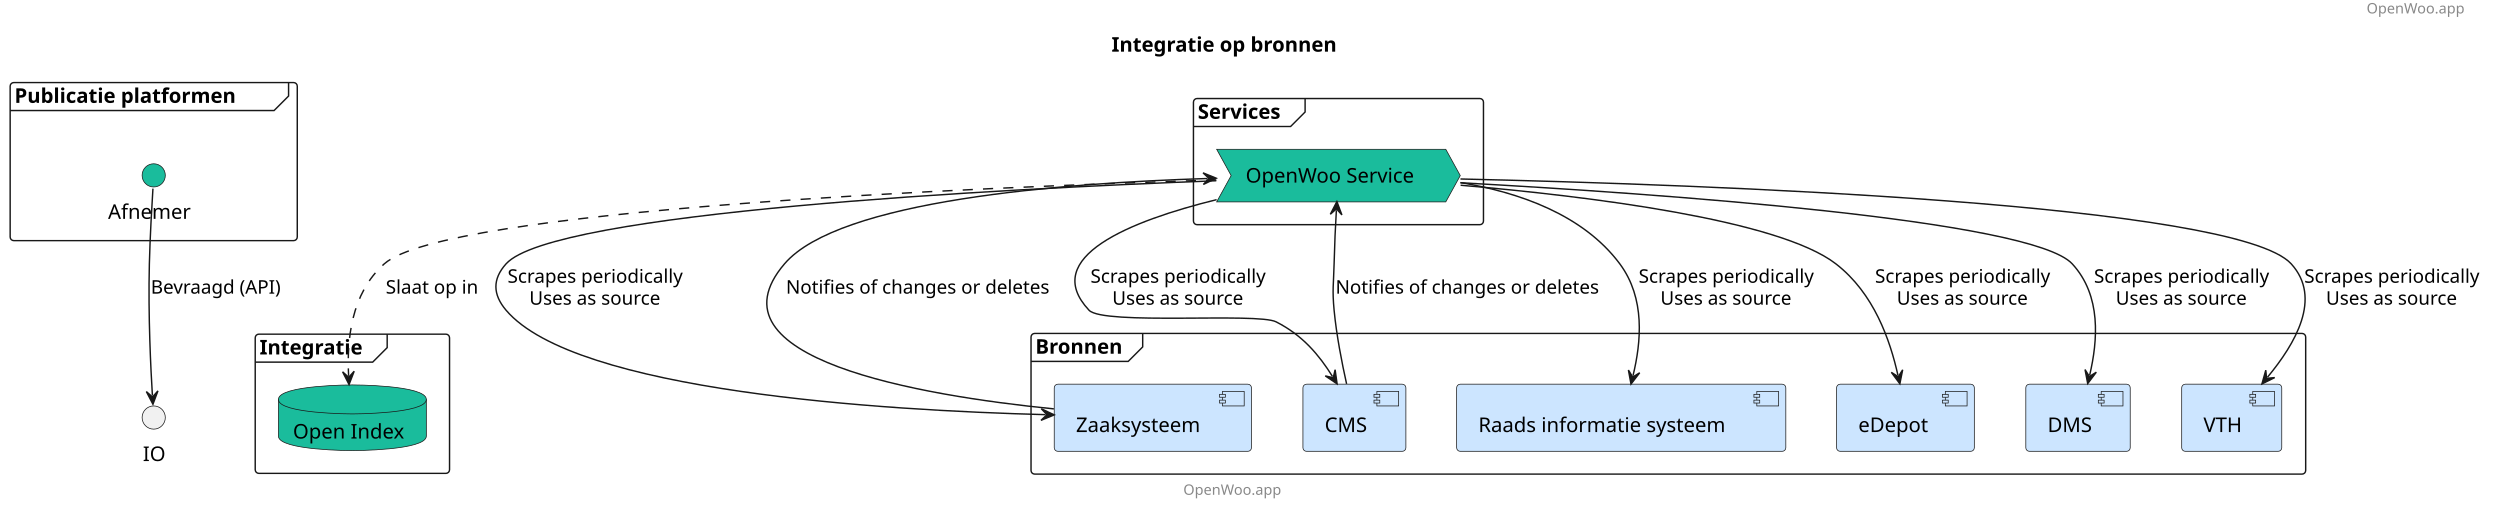
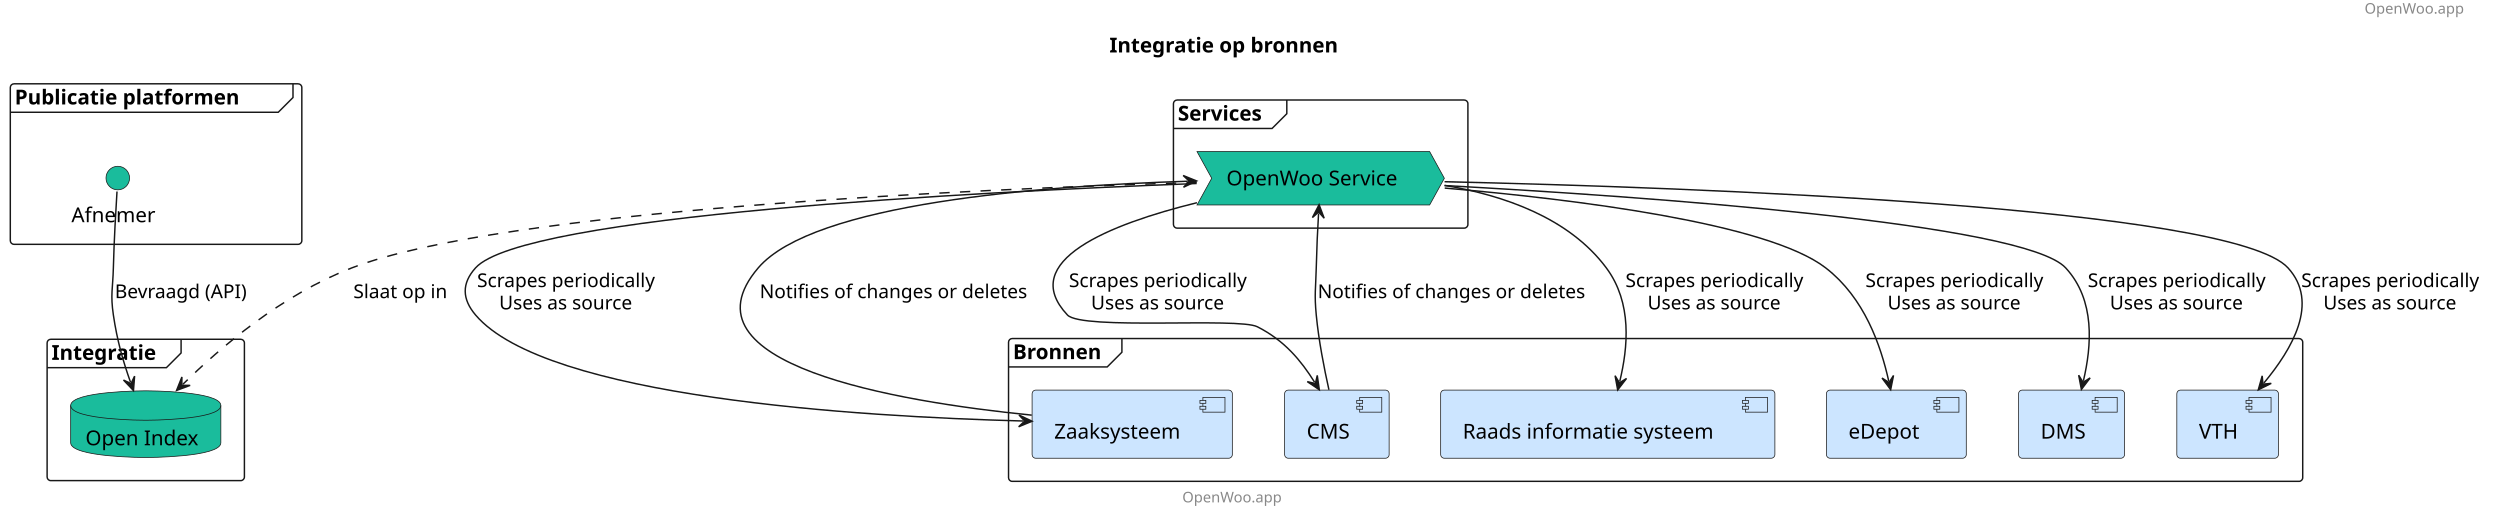
- <svg xmlns="http://www.w3.org/2000/svg" contentStyleType="text/css" height="351px" preserveAspectRatio="none" style="width:1724px;height:351px;background:#FFFFFF;" version="1.1" viewBox="0 0 1724 351" width="1724px" zoomAndPan="magnify">
+ <svg xmlns="http://www.w3.org/2000/svg" contentStyleType="text/css" height="351px" preserveAspectRatio="none" style="width:1698px;height:351px;background:#FFFFFF;" version="1.1" viewBox="0 0 1698 351" width="1698px" zoomAndPan="magnify">
  <defs />
  <g>
-     <text fill="#888888" font-family="sans-serif" font-size="10" lengthAdjust="spacing" textLength="78" x="1632" y="9.282">OpenWoo.app</text>
-     <text fill="#000000" font-family="sans-serif" font-size="14" font-weight="bold" lengthAdjust="spacing" textLength="177" x="766.5" y="35.636">Integratie op bronnen</text>
+     <text fill="#888888" font-family="sans-serif" font-size="10" lengthAdjust="spacing" textLength="78" x="1606" y="9.282">OpenWoo.app</text>
+     <text fill="#000000" font-family="sans-serif" font-size="14" font-weight="bold" lengthAdjust="spacing" textLength="177" x="753.5" y="35.636">Integratie op bronnen</text>
    <g id="cluster_Publicatie platformen ">
      <rect fill="none" height="109" rx="2.5" ry="2.5" style="stroke:#181818;stroke-width:1.0;" width="198" x="7" y="56.938" />
      <path d="M199,56.938 L199,66.234 L189,76.234 L7,76.234 " fill="none" style="stroke:#181818;stroke-width:1.0;" />
      <text fill="#000000" font-family="sans-serif" font-size="14" font-weight="bold" lengthAdjust="spacing" textLength="177" x="10" y="70.933">Publicatie platformen</text>
    </g>
    <g id="cluster_Services">
-       <rect fill="none" height="87" rx="2.5" ry="2.5" style="stroke:#181818;stroke-width:1.0;" width="200" x="823" y="67.938" />
-       <path d="M900,67.938 L900,77.234 L890,87.234 L823,87.234 " fill="none" style="stroke:#181818;stroke-width:1.0;" />
-       <text fill="#000000" font-family="sans-serif" font-size="14" font-weight="bold" lengthAdjust="spacing" textLength="67" x="826" y="81.933">Services</text>
+       <rect fill="none" height="87" rx="2.5" ry="2.5" style="stroke:#181818;stroke-width:1.0;" width="200" x="797" y="67.938" />
+       <path d="M874,67.938 L874,77.234 L864,87.234 L797,87.234 " fill="none" style="stroke:#181818;stroke-width:1.0;" />
+       <text fill="#000000" font-family="sans-serif" font-size="14" font-weight="bold" lengthAdjust="spacing" textLength="67" x="800" y="81.933">Services</text>
    </g>
    <g id="cluster_Integratie">
-       <rect fill="none" height="96" rx="2.5" ry="2.5" style="stroke:#181818;stroke-width:1.0;" width="134" x="176" y="230.438" />
-       <path d="M267,230.438 L267,239.734 L257,249.734 L176,249.734 " fill="none" style="stroke:#181818;stroke-width:1.0;" />
-       <text fill="#000000" font-family="sans-serif" font-size="14" font-weight="bold" lengthAdjust="spacing" textLength="81" x="179" y="244.433">Integratie</text>
+       <rect fill="none" height="96" rx="2.5" ry="2.5" style="stroke:#181818;stroke-width:1.0;" width="134" x="32" y="230.438" />
+       <path d="M123,230.438 L123,239.734 L113,249.734 L32,249.734 " fill="none" style="stroke:#181818;stroke-width:1.0;" />
+       <text fill="#000000" font-family="sans-serif" font-size="14" font-weight="bold" lengthAdjust="spacing" textLength="81" x="35" y="244.433">Integratie</text>
    </g>
    <g id="cluster_Bronnen">
-       <rect fill="none" height="97" rx="2.5" ry="2.5" style="stroke:#181818;stroke-width:1.0;" width="879" x="711" y="229.938" />
-       <path d="M788,229.938 L788,239.234 L778,249.234 L711,249.234 " fill="none" style="stroke:#181818;stroke-width:1.0;" />
-       <text fill="#000000" font-family="sans-serif" font-size="14" font-weight="bold" lengthAdjust="spacing" textLength="67" x="714" y="243.933">Bronnen</text>
+       <rect fill="none" height="97" rx="2.5" ry="2.5" style="stroke:#181818;stroke-width:1.0;" width="879" x="685" y="229.938" />
+       <path d="M762,229.938 L762,239.234 L752,249.234 L685,249.234 " fill="none" style="stroke:#181818;stroke-width:1.0;" />
+       <text fill="#000000" font-family="sans-serif" font-size="14" font-weight="bold" lengthAdjust="spacing" textLength="67" x="688" y="243.933">Bronnen</text>
    </g>
    <g id="elem_Searchsite">
-       <ellipse cx="106" cy="120.938" fill="#1ABC9C" rx="8" ry="8" style="stroke:#181818;stroke-width:0.5;" />
-       <text fill="#000000" font-family="sans-serif" font-size="14" lengthAdjust="spacing" textLength="63" x="74.5" y="150.933">Afnemer</text>
+       <ellipse cx="80" cy="120.938" fill="#1ABC9C" rx="8" ry="8" style="stroke:#181818;stroke-width:0.5;" />
+       <text fill="#000000" font-family="sans-serif" font-size="14" lengthAdjust="spacing" textLength="63" x="48.5" y="150.933">Afnemer</text>
    </g>
    <g id="elem_OWS">
-       <polygon fill="#1ABC9C" points="839,102.938,997,102.938,1007,121.086,997,139.234,839,139.234,849,121.086" style="stroke:#181818;stroke-width:0.5;" />
-       <text fill="#000000" font-family="sans-serif" font-size="14" lengthAdjust="spacing" textLength="128" x="859" y="125.933">OpenWoo Service</text>
+       <polygon fill="#1ABC9C" points="813,102.938,971,102.938,981,121.086,971,139.234,813,139.234,823,121.086" style="stroke:#181818;stroke-width:0.5;" />
+       <text fill="#000000" font-family="sans-serif" font-size="14" lengthAdjust="spacing" textLength="128" x="833" y="125.933">OpenWoo Service</text>
    </g>
    <g id="elem_OI">
-       <path d="M192,275.438 C192,265.438 243,265.438 243,265.438 C243,265.438 294,265.438 294,275.438 L294,300.734 C294,310.734 243,310.734 243,310.734 C243,310.734 192,310.734 192,300.734 L192,275.438 " fill="#1ABC9C" style="stroke:#181818;stroke-width:0.5;" />
-       <path d="M192,275.438 C192,285.438 243,285.438 243,285.438 C243,285.438 294,285.438 294,275.438 " fill="none" style="stroke:#181818;stroke-width:0.5;" />
-       <text fill="#000000" font-family="sans-serif" font-size="14" lengthAdjust="spacing" textLength="82" x="202" y="302.433">Open Index</text>
+       <path d="M48,275.438 C48,265.438 99,265.438 99,265.438 C99,265.438 150,265.438 150,275.438 L150,300.734 C150,310.734 99,310.734 99,310.734 C99,310.734 48,310.734 48,300.734 L48,275.438 " fill="#1ABC9C" style="stroke:#181818;stroke-width:0.5;" />
+       <path d="M48,275.438 C48,285.438 99,285.438 99,285.438 C99,285.438 150,285.438 150,275.438 " fill="none" style="stroke:#181818;stroke-width:0.5;" />
+       <text fill="#000000" font-family="sans-serif" font-size="14" lengthAdjust="spacing" textLength="82" x="58" y="302.433">Open Index</text>
    </g>
    <g id="elem_Zaaksysteem">
-       <rect fill="#CCE5FF" height="46.297" rx="2.5" ry="2.5" style="stroke:#181818;stroke-width:0.5;" width="136" x="727" y="264.938" />
-       <rect fill="#CCE5FF" height="10" style="stroke:#181818;stroke-width:0.5;" width="15" x="843" y="269.938" />
-       <rect fill="#CCE5FF" height="2" style="stroke:#181818;stroke-width:0.5;" width="4" x="841" y="271.938" />
-       <rect fill="#CCE5FF" height="2" style="stroke:#181818;stroke-width:0.5;" width="4" x="841" y="275.938" />
-       <text fill="#000000" font-family="sans-serif" font-size="14" lengthAdjust="spacing" textLength="96" x="742" y="297.933">Zaaksysteem</text>
+       <rect fill="#CCE5FF" height="46.297" rx="2.5" ry="2.5" style="stroke:#181818;stroke-width:0.5;" width="136" x="701" y="264.938" />
+       <rect fill="#CCE5FF" height="10" style="stroke:#181818;stroke-width:0.5;" width="15" x="817" y="269.938" />
+       <rect fill="#CCE5FF" height="2" style="stroke:#181818;stroke-width:0.5;" width="4" x="815" y="271.938" />
+       <rect fill="#CCE5FF" height="2" style="stroke:#181818;stroke-width:0.5;" width="4" x="815" y="275.938" />
+       <text fill="#000000" font-family="sans-serif" font-size="14" lengthAdjust="spacing" textLength="96" x="716" y="297.933">Zaaksysteem</text>
    </g>
    <g id="elem_CMS">
-       <rect fill="#CCE5FF" height="46.297" rx="2.5" ry="2.5" style="stroke:#181818;stroke-width:0.5;" width="71" x="898.5" y="264.938" />
-       <rect fill="#CCE5FF" height="10" style="stroke:#181818;stroke-width:0.5;" width="15" x="949.5" y="269.938" />
-       <rect fill="#CCE5FF" height="2" style="stroke:#181818;stroke-width:0.5;" width="4" x="947.5" y="271.938" />
-       <rect fill="#CCE5FF" height="2" style="stroke:#181818;stroke-width:0.5;" width="4" x="947.5" y="275.938" />
-       <text fill="#000000" font-family="sans-serif" font-size="14" lengthAdjust="spacing" textLength="31" x="913.5" y="297.933">CMS</text>
+       <rect fill="#CCE5FF" height="46.297" rx="2.5" ry="2.5" style="stroke:#181818;stroke-width:0.5;" width="71" x="872.5" y="264.938" />
+       <rect fill="#CCE5FF" height="10" style="stroke:#181818;stroke-width:0.5;" width="15" x="923.5" y="269.938" />
+       <rect fill="#CCE5FF" height="2" style="stroke:#181818;stroke-width:0.5;" width="4" x="921.5" y="271.938" />
+       <rect fill="#CCE5FF" height="2" style="stroke:#181818;stroke-width:0.5;" width="4" x="921.5" y="275.938" />
+       <text fill="#000000" font-family="sans-serif" font-size="14" lengthAdjust="spacing" textLength="31" x="887.5" y="297.933">CMS</text>
    </g>
    <g id="elem_Raadsinfo">
-       <rect fill="#CCE5FF" height="46.297" rx="2.5" ry="2.5" style="stroke:#181818;stroke-width:0.5;" width="227" x="1004.5" y="264.938" />
-       <rect fill="#CCE5FF" height="10" style="stroke:#181818;stroke-width:0.5;" width="15" x="1211.5" y="269.938" />
-       <rect fill="#CCE5FF" height="2" style="stroke:#181818;stroke-width:0.5;" width="4" x="1209.5" y="271.938" />
-       <rect fill="#CCE5FF" height="2" style="stroke:#181818;stroke-width:0.5;" width="4" x="1209.5" y="275.938" />
-       <text fill="#000000" font-family="sans-serif" font-size="14" lengthAdjust="spacing" textLength="187" x="1019.5" y="297.933">Raads informatie systeem</text>
+       <rect fill="#CCE5FF" height="46.297" rx="2.5" ry="2.5" style="stroke:#181818;stroke-width:0.5;" width="227" x="978.5" y="264.938" />
+       <rect fill="#CCE5FF" height="10" style="stroke:#181818;stroke-width:0.5;" width="15" x="1185.5" y="269.938" />
+       <rect fill="#CCE5FF" height="2" style="stroke:#181818;stroke-width:0.5;" width="4" x="1183.5" y="271.938" />
+       <rect fill="#CCE5FF" height="2" style="stroke:#181818;stroke-width:0.5;" width="4" x="1183.5" y="275.938" />
+       <text fill="#000000" font-family="sans-serif" font-size="14" lengthAdjust="spacing" textLength="187" x="993.5" y="297.933">Raads informatie systeem</text>
    </g>
    <g id="elem_eDepot">
-       <rect fill="#CCE5FF" height="46.297" rx="2.5" ry="2.5" style="stroke:#181818;stroke-width:0.5;" width="95" x="1266.5" y="264.938" />
-       <rect fill="#CCE5FF" height="10" style="stroke:#181818;stroke-width:0.5;" width="15" x="1341.5" y="269.938" />
-       <rect fill="#CCE5FF" height="2" style="stroke:#181818;stroke-width:0.5;" width="4" x="1339.5" y="271.938" />
-       <rect fill="#CCE5FF" height="2" style="stroke:#181818;stroke-width:0.5;" width="4" x="1339.5" y="275.938" />
-       <text fill="#000000" font-family="sans-serif" font-size="14" lengthAdjust="spacing" textLength="55" x="1281.5" y="297.933">eDepot</text>
+       <rect fill="#CCE5FF" height="46.297" rx="2.5" ry="2.5" style="stroke:#181818;stroke-width:0.5;" width="95" x="1240.5" y="264.938" />
+       <rect fill="#CCE5FF" height="10" style="stroke:#181818;stroke-width:0.5;" width="15" x="1315.5" y="269.938" />
+       <rect fill="#CCE5FF" height="2" style="stroke:#181818;stroke-width:0.5;" width="4" x="1313.5" y="271.938" />
+       <rect fill="#CCE5FF" height="2" style="stroke:#181818;stroke-width:0.5;" width="4" x="1313.5" y="275.938" />
+       <text fill="#000000" font-family="sans-serif" font-size="14" lengthAdjust="spacing" textLength="55" x="1255.5" y="297.933">eDepot</text>
    </g>
    <g id="elem_DMS">
-       <rect fill="#CCE5FF" height="46.297" rx="2.5" ry="2.5" style="stroke:#181818;stroke-width:0.5;" width="72" x="1397" y="264.938" />
-       <rect fill="#CCE5FF" height="10" style="stroke:#181818;stroke-width:0.5;" width="15" x="1449" y="269.938" />
-       <rect fill="#CCE5FF" height="2" style="stroke:#181818;stroke-width:0.5;" width="4" x="1447" y="271.938" />
-       <rect fill="#CCE5FF" height="2" style="stroke:#181818;stroke-width:0.5;" width="4" x="1447" y="275.938" />
-       <text fill="#000000" font-family="sans-serif" font-size="14" lengthAdjust="spacing" textLength="32" x="1412" y="297.933">DMS</text>
+       <rect fill="#CCE5FF" height="46.297" rx="2.5" ry="2.5" style="stroke:#181818;stroke-width:0.5;" width="72" x="1371" y="264.938" />
+       <rect fill="#CCE5FF" height="10" style="stroke:#181818;stroke-width:0.5;" width="15" x="1423" y="269.938" />
+       <rect fill="#CCE5FF" height="2" style="stroke:#181818;stroke-width:0.5;" width="4" x="1421" y="271.938" />
+       <rect fill="#CCE5FF" height="2" style="stroke:#181818;stroke-width:0.5;" width="4" x="1421" y="275.938" />
+       <text fill="#000000" font-family="sans-serif" font-size="14" lengthAdjust="spacing" textLength="32" x="1386" y="297.933">DMS</text>
    </g>
    <g id="elem_VTH">
-       <rect fill="#CCE5FF" height="46.297" rx="2.5" ry="2.5" style="stroke:#181818;stroke-width:0.5;" width="69" x="1504.5" y="264.938" />
-       <rect fill="#CCE5FF" height="10" style="stroke:#181818;stroke-width:0.5;" width="15" x="1553.5" y="269.938" />
-       <rect fill="#CCE5FF" height="2" style="stroke:#181818;stroke-width:0.5;" width="4" x="1551.5" y="271.938" />
-       <rect fill="#CCE5FF" height="2" style="stroke:#181818;stroke-width:0.5;" width="4" x="1551.5" y="275.938" />
-       <text fill="#000000" font-family="sans-serif" font-size="14" lengthAdjust="spacing" textLength="29" x="1519.5" y="297.933">VTH</text>
+       <rect fill="#CCE5FF" height="46.297" rx="2.5" ry="2.5" style="stroke:#181818;stroke-width:0.5;" width="69" x="1478.5" y="264.938" />
+       <rect fill="#CCE5FF" height="10" style="stroke:#181818;stroke-width:0.5;" width="15" x="1527.5" y="269.938" />
+       <rect fill="#CCE5FF" height="2" style="stroke:#181818;stroke-width:0.5;" width="4" x="1525.5" y="271.938" />
+       <rect fill="#CCE5FF" height="2" style="stroke:#181818;stroke-width:0.5;" width="4" x="1525.5" y="275.938" />
+       <text fill="#000000" font-family="sans-serif" font-size="14" lengthAdjust="spacing" textLength="29" x="1493.5" y="297.933">VTH</text>
    </g>
-     <g id="elem_IO">
-       <ellipse cx="106" cy="287.938" fill="#F1F1F1" rx="8" ry="8" style="stroke:#181818;stroke-width:0.5;" />
-       <text fill="#000000" font-family="sans-serif" font-size="14" lengthAdjust="spacing" textLength="15" x="98.5" y="317.933">IO</text>
-     </g>
-     <g id="link_Searchsite_IO">
-       <path d="M105.463,130.084 C104.733,141.62 103.464,163.379 103,181.938 C102.098,218.035 104.019,255.117 105.102,272.781 " fill="none" id="Searchsite-to-IO" style="stroke:#181818;stroke-width:1.0;" />
-       <polygon fill="#181818" points="105.469,278.769,108.911,269.541,105.163,273.779,100.926,270.031,105.469,278.769" style="stroke:#181818;stroke-width:1.0;" />
-       <text fill="#000000" font-family="sans-serif" font-size="13" lengthAdjust="spacing" textLength="95" x="104" y="202.504">Bevraagd (API)</text>
+     <g id="link_Searchsite_OI">
+       <path d="M79.463,130.084 C78.733,141.62 77.464,163.379 77,181.938 C76.645,196.155 74.926,199.868 77,213.938 C79.606,231.615 83.581,245.293 88.648,259.62 " fill="none" id="Searchsite-to-OI" style="stroke:#181818;stroke-width:1.0;" />
+       <polygon fill="#181818" points="90.648,265.277,91.419,255.458,88.981,260.563,83.876,258.125,90.648,265.277" style="stroke:#181818;stroke-width:1.0;" />
+       <text fill="#000000" font-family="sans-serif" font-size="13" lengthAdjust="spacing" textLength="95" x="78" y="202.504">Bevraagd (API)</text>
    </g>
    <g id="link_OWS_OI">
-       <path d="M838.746,124.109 C670.847,129.224 307.001,144.531 265,181.938 C241.773,202.624 239.185,235.012 240.404,259.197 " fill="none" id="OWS-to-OI" style="stroke:#181818;stroke-width:1.0;stroke-dasharray:7.0,7.0;" />
-       <polygon fill="#181818" points="240.706,265.19,244.248,256,240.454,260.196,236.258,256.403,240.706,265.19" style="stroke:#181818;stroke-width:1.0;" />
-       <text fill="#000000" font-family="sans-serif" font-size="13" lengthAdjust="spacing" textLength="67" x="266" y="202.504">Slaat op in</text>
+       <path d="M812.86,123.918 C659.685,128.457 341.646,142.453 239,181.938 C191.078,200.371 149.703,236.03 124.201,260.99 " fill="none" id="OWS-to-OI" style="stroke:#181818;stroke-width:1.0;stroke-dasharray:7.0,7.0;" />
+       <polygon fill="#181818" points="119.913,265.187,129.143,261.75,123.486,261.689,123.547,256.033,119.913,265.187" style="stroke:#181818;stroke-width:1.0;" />
+       <text fill="#000000" font-family="sans-serif" font-size="13" lengthAdjust="spacing" textLength="67" x="240" y="202.504">Slaat op in</text>
    </g>
    <g id="link_OWS_CMS">
-       <path d="M838.964,137.671 C779.738,152.291 716.617,177.356 751,213.938 C760.835,224.401 867.195,215.436 880,221.938 C898.314,231.234 909.568,244.714 918.888,259.633 " fill="none" id="OWS-to-CMS" style="stroke:#181818;stroke-width:1.0;" />
-       <polygon fill="#181818" points="922.067,264.721,920.691,254.969,919.418,260.481,913.906,259.208,922.067,264.721" style="stroke:#181818;stroke-width:1.0;" />
-       <text fill="#000000" font-family="sans-serif" font-size="13" lengthAdjust="spacing" textLength="127" x="752" y="195.004">Scrapes periodically</text>
-       <text fill="#000000" font-family="sans-serif" font-size="13" lengthAdjust="spacing" textLength="97" x="767" y="210.137">Uses as source</text>
+       <path d="M812.964,137.671 C753.738,152.291 690.617,177.356 725,213.938 C734.835,224.401 841.195,215.436 854,221.938 C872.314,231.234 883.568,244.714 892.888,259.633 " fill="none" id="OWS-to-CMS" style="stroke:#181818;stroke-width:1.0;" />
+       <polygon fill="#181818" points="896.067,264.721,894.691,254.969,893.418,260.481,887.906,259.208,896.067,264.721" style="stroke:#181818;stroke-width:1.0;" />
+       <text fill="#000000" font-family="sans-serif" font-size="13" lengthAdjust="spacing" textLength="127" x="726" y="195.004">Scrapes periodically</text>
+       <text fill="#000000" font-family="sans-serif" font-size="13" lengthAdjust="spacing" textLength="97" x="741" y="210.137">Uses as source</text>
    </g>
    <g id="link_OWS_CMS">
-       <path d="M921.568,144.988 C920.863,156.991 920.362,167.445 920,181.938 C919.645,196.155 918.655,199.78 920,213.938 C921.636,231.153 925.395,250.346 928.606,264.731 " fill="none" id="OWS-backto-CMS" style="stroke:#181818;stroke-width:1.0;" />
-       <polygon fill="#181818" points="921.92,138.999,917.399,147.749,921.627,143.99,925.385,148.218,921.92,138.999" style="stroke:#181818;stroke-width:1.0;" />
-       <text fill="#000000" font-family="sans-serif" font-size="13" lengthAdjust="spacing" textLength="191" x="921" y="202.504">Notifies of changes or deletes</text>
+       <path d="M895.568,144.988 C894.863,156.991 894.362,167.445 894,181.938 C893.645,196.155 892.655,199.78 894,213.938 C895.636,231.153 899.395,250.346 902.606,264.731 " fill="none" id="OWS-backto-CMS" style="stroke:#181818;stroke-width:1.0;" />
+       <polygon fill="#181818" points="895.92,138.999,891.399,147.749,895.627,143.99,899.385,148.218,895.92,138.999" style="stroke:#181818;stroke-width:1.0;" />
+       <text fill="#000000" font-family="sans-serif" font-size="13" lengthAdjust="spacing" textLength="191" x="895" y="202.504">Notifies of changes or deletes</text>
    </g>
    <g id="link_OWS_Zaaksysteem">
-       <path d="M838.756,124.635 C687.172,130.363 381.149,146.252 349,181.938 C339.48,192.504 339.791,203.1 349,213.938 C396.691,270.068 608.322,282.973 720.973,285.949 " fill="none" id="OWS-to-Zaaksysteem" style="stroke:#181818;stroke-width:1.0;" />
-       <polygon fill="#181818" points="726.971,286.107,718.08,281.871,721.973,285.975,717.869,289.868,726.971,286.107" style="stroke:#181818;stroke-width:1.0;" />
-       <text fill="#000000" font-family="sans-serif" font-size="13" lengthAdjust="spacing" textLength="127" x="350" y="195.004">Scrapes periodically</text>
-       <text fill="#000000" font-family="sans-serif" font-size="13" lengthAdjust="spacing" textLength="97" x="365" y="210.137">Uses as source</text>
+       <path d="M812.756,124.635 C661.172,130.363 355.149,146.252 323,181.938 C313.48,192.504 313.791,203.1 323,213.938 C370.691,270.068 582.322,282.973 694.973,285.949 " fill="none" id="OWS-to-Zaaksysteem" style="stroke:#181818;stroke-width:1.0;" />
+       <polygon fill="#181818" points="700.971,286.107,692.08,281.871,695.973,285.975,691.869,289.868,700.971,286.107" style="stroke:#181818;stroke-width:1.0;" />
+       <text fill="#000000" font-family="sans-serif" font-size="13" lengthAdjust="spacing" textLength="127" x="324" y="195.004">Scrapes periodically</text>
+       <text fill="#000000" font-family="sans-serif" font-size="13" lengthAdjust="spacing" textLength="97" x="339" y="210.137">Uses as source</text>
    </g>
    <g id="link_OWS_Zaaksysteem">
-       <path d="M832.728,123.093 C732.069,126.246 578.523,138.06 541,181.938 C485.1,247.303 633.841,272.675 726.76,281.967 " fill="none" id="OWS-backto-Zaaksysteem" style="stroke:#181818;stroke-width:1.0;" />
-       <polygon fill="#181818" points="838.725,122.906,829.604,119.189,833.727,123.062,829.855,127.185,838.725,122.906" style="stroke:#181818;stroke-width:1.0;" />
-       <text fill="#000000" font-family="sans-serif" font-size="13" lengthAdjust="spacing" textLength="191" x="542" y="202.504">Notifies of changes or deletes</text>
+       <path d="M806.728,123.093 C706.069,126.246 552.523,138.06 515,181.938 C459.1,247.303 607.841,272.675 700.76,281.967 " fill="none" id="OWS-backto-Zaaksysteem" style="stroke:#181818;stroke-width:1.0;" />
+       <polygon fill="#181818" points="812.725,122.906,803.604,119.189,807.727,123.062,803.855,127.185,812.725,122.906" style="stroke:#181818;stroke-width:1.0;" />
+       <text fill="#000000" font-family="sans-serif" font-size="13" lengthAdjust="spacing" textLength="191" x="516" y="202.504">Notifies of changes or deletes</text>
    </g>
    <g id="link_OWS_Raadsinfo">
-       <path d="M1007.19,125.936 C1047.15,132.577 1091.62,147.868 1117,181.938 C1134.75,205.768 1131.709,235.988 1126.139,259.037 " fill="none" id="OWS-to-Raadsinfo" style="stroke:#181818;stroke-width:1.0;" />
-       <polygon fill="#181818" points="1124.73,264.869,1130.732,257.061,1125.905,260.009,1122.956,255.181,1124.73,264.869" style="stroke:#181818;stroke-width:1.0;" />
-       <text fill="#000000" font-family="sans-serif" font-size="13" lengthAdjust="spacing" textLength="127" x="1130" y="195.004">Scrapes periodically</text>
-       <text fill="#000000" font-family="sans-serif" font-size="13" lengthAdjust="spacing" textLength="97" x="1145" y="210.137">Uses as source</text>
+       <path d="M981.188,125.936 C1021.15,132.577 1065.62,147.868 1091,181.938 C1108.75,205.768 1105.709,235.988 1100.139,259.037 " fill="none" id="OWS-to-Raadsinfo" style="stroke:#181818;stroke-width:1.0;" />
+       <polygon fill="#181818" points="1098.73,264.869,1104.732,257.061,1099.905,260.009,1096.956,255.181,1098.73,264.869" style="stroke:#181818;stroke-width:1.0;" />
+       <text fill="#000000" font-family="sans-serif" font-size="13" lengthAdjust="spacing" textLength="127" x="1104" y="195.004">Scrapes periodically</text>
+       <text fill="#000000" font-family="sans-serif" font-size="13" lengthAdjust="spacing" textLength="97" x="1119" y="210.137">Uses as source</text>
    </g>
    <g id="link_OWS_eDepot">
-       <path d="M1007.25,127.737 C1095.45,135.34 1226.53,151.453 1266,181.938 C1292.33,202.274 1303.388,234.532 1308.828,258.815 " fill="none" id="OWS-to-eDepot" style="stroke:#181818;stroke-width:1.0;" />
-       <polygon fill="#181818" points="1310.14,264.67,1312.076,255.013,1309.047,259.791,1304.269,256.762,1310.14,264.67" style="stroke:#181818;stroke-width:1.0;" />
-       <text fill="#000000" font-family="sans-serif" font-size="13" lengthAdjust="spacing" textLength="127" x="1293" y="195.004">Scrapes periodically</text>
-       <text fill="#000000" font-family="sans-serif" font-size="13" lengthAdjust="spacing" textLength="97" x="1308" y="210.137">Uses as source</text>
+       <path d="M981.247,127.737 C1069.45,135.34 1200.53,151.453 1240,181.938 C1266.33,202.274 1277.388,234.532 1282.828,258.815 " fill="none" id="OWS-to-eDepot" style="stroke:#181818;stroke-width:1.0;" />
+       <polygon fill="#181818" points="1284.14,264.67,1286.076,255.013,1283.047,259.791,1278.269,256.762,1284.14,264.67" style="stroke:#181818;stroke-width:1.0;" />
+       <text fill="#000000" font-family="sans-serif" font-size="13" lengthAdjust="spacing" textLength="127" x="1267" y="195.004">Scrapes periodically</text>
+       <text fill="#000000" font-family="sans-serif" font-size="13" lengthAdjust="spacing" textLength="97" x="1282" y="210.137">Uses as source</text>
    </g>
    <g id="link_OWS_DMS">
-       <path d="M1007.08,126.026 C1143.54,133.517 1400.93,151.529 1429,181.938 C1449.29,203.921 1446.599,234.989 1441.049,258.678 " fill="none" id="OWS-to-DMS" style="stroke:#181818;stroke-width:1.0;" />
-       <polygon fill="#181818" points="1439.68,264.519,1445.628,256.669,1440.821,259.651,1437.838,254.844,1439.68,264.519" style="stroke:#181818;stroke-width:1.0;" />
-       <text fill="#000000" font-family="sans-serif" font-size="13" lengthAdjust="spacing" textLength="127" x="1444" y="195.004">Scrapes periodically</text>
-       <text fill="#000000" font-family="sans-serif" font-size="13" lengthAdjust="spacing" textLength="97" x="1459" y="210.137">Uses as source</text>
+       <path d="M981.075,126.026 C1117.54,133.517 1374.93,151.529 1403,181.938 C1423.29,203.921 1420.599,234.989 1415.049,258.678 " fill="none" id="OWS-to-DMS" style="stroke:#181818;stroke-width:1.0;" />
+       <polygon fill="#181818" points="1413.68,264.519,1419.628,256.669,1414.821,259.651,1411.838,254.844,1413.68,264.519" style="stroke:#181818;stroke-width:1.0;" />
+       <text fill="#000000" font-family="sans-serif" font-size="13" lengthAdjust="spacing" textLength="127" x="1418" y="195.004">Scrapes periodically</text>
+       <text fill="#000000" font-family="sans-serif" font-size="13" lengthAdjust="spacing" textLength="97" x="1433" y="210.137">Uses as source</text>
    </g>
    <g id="link_OWS_VTH">
-       <path d="M1007.15,123.427 C1175.74,127.287 1542.09,140.407 1580,181.938 C1601.51,205.496 1582.829,237.003 1563.649,260.142 " fill="none" id="OWS-to-VTH" style="stroke:#181818;stroke-width:1.0;" />
-       <polygon fill="#181818" points="1559.82,264.762,1568.643,260.385,1563.011,260.912,1562.484,255.28,1559.82,264.762" style="stroke:#181818;stroke-width:1.0;" />
-       <text fill="#000000" font-family="sans-serif" font-size="13" lengthAdjust="spacing" textLength="127" x="1589" y="195.004">Scrapes periodically</text>
-       <text fill="#000000" font-family="sans-serif" font-size="13" lengthAdjust="spacing" textLength="97" x="1604" y="210.137">Uses as source</text>
+       <path d="M981.15,123.427 C1149.74,127.287 1516.09,140.407 1554,181.938 C1575.51,205.496 1556.829,237.003 1537.649,260.142 " fill="none" id="OWS-to-VTH" style="stroke:#181818;stroke-width:1.0;" />
+       <polygon fill="#181818" points="1533.82,264.762,1542.643,260.385,1537.011,260.912,1536.484,255.28,1533.82,264.762" style="stroke:#181818;stroke-width:1.0;" />
+       <text fill="#000000" font-family="sans-serif" font-size="13" lengthAdjust="spacing" textLength="127" x="1563" y="195.004">Scrapes periodically</text>
+       <text fill="#000000" font-family="sans-serif" font-size="13" lengthAdjust="spacing" textLength="97" x="1578" y="210.137">Uses as source</text>
    </g>
-     <text fill="#888888" font-family="sans-serif" font-size="10" lengthAdjust="spacing" textLength="78" x="816" y="341.22">OpenWoo.app</text>
+     <text fill="#888888" font-family="sans-serif" font-size="10" lengthAdjust="spacing" textLength="78" x="803" y="341.22">OpenWoo.app</text>
  </g>
</svg>
